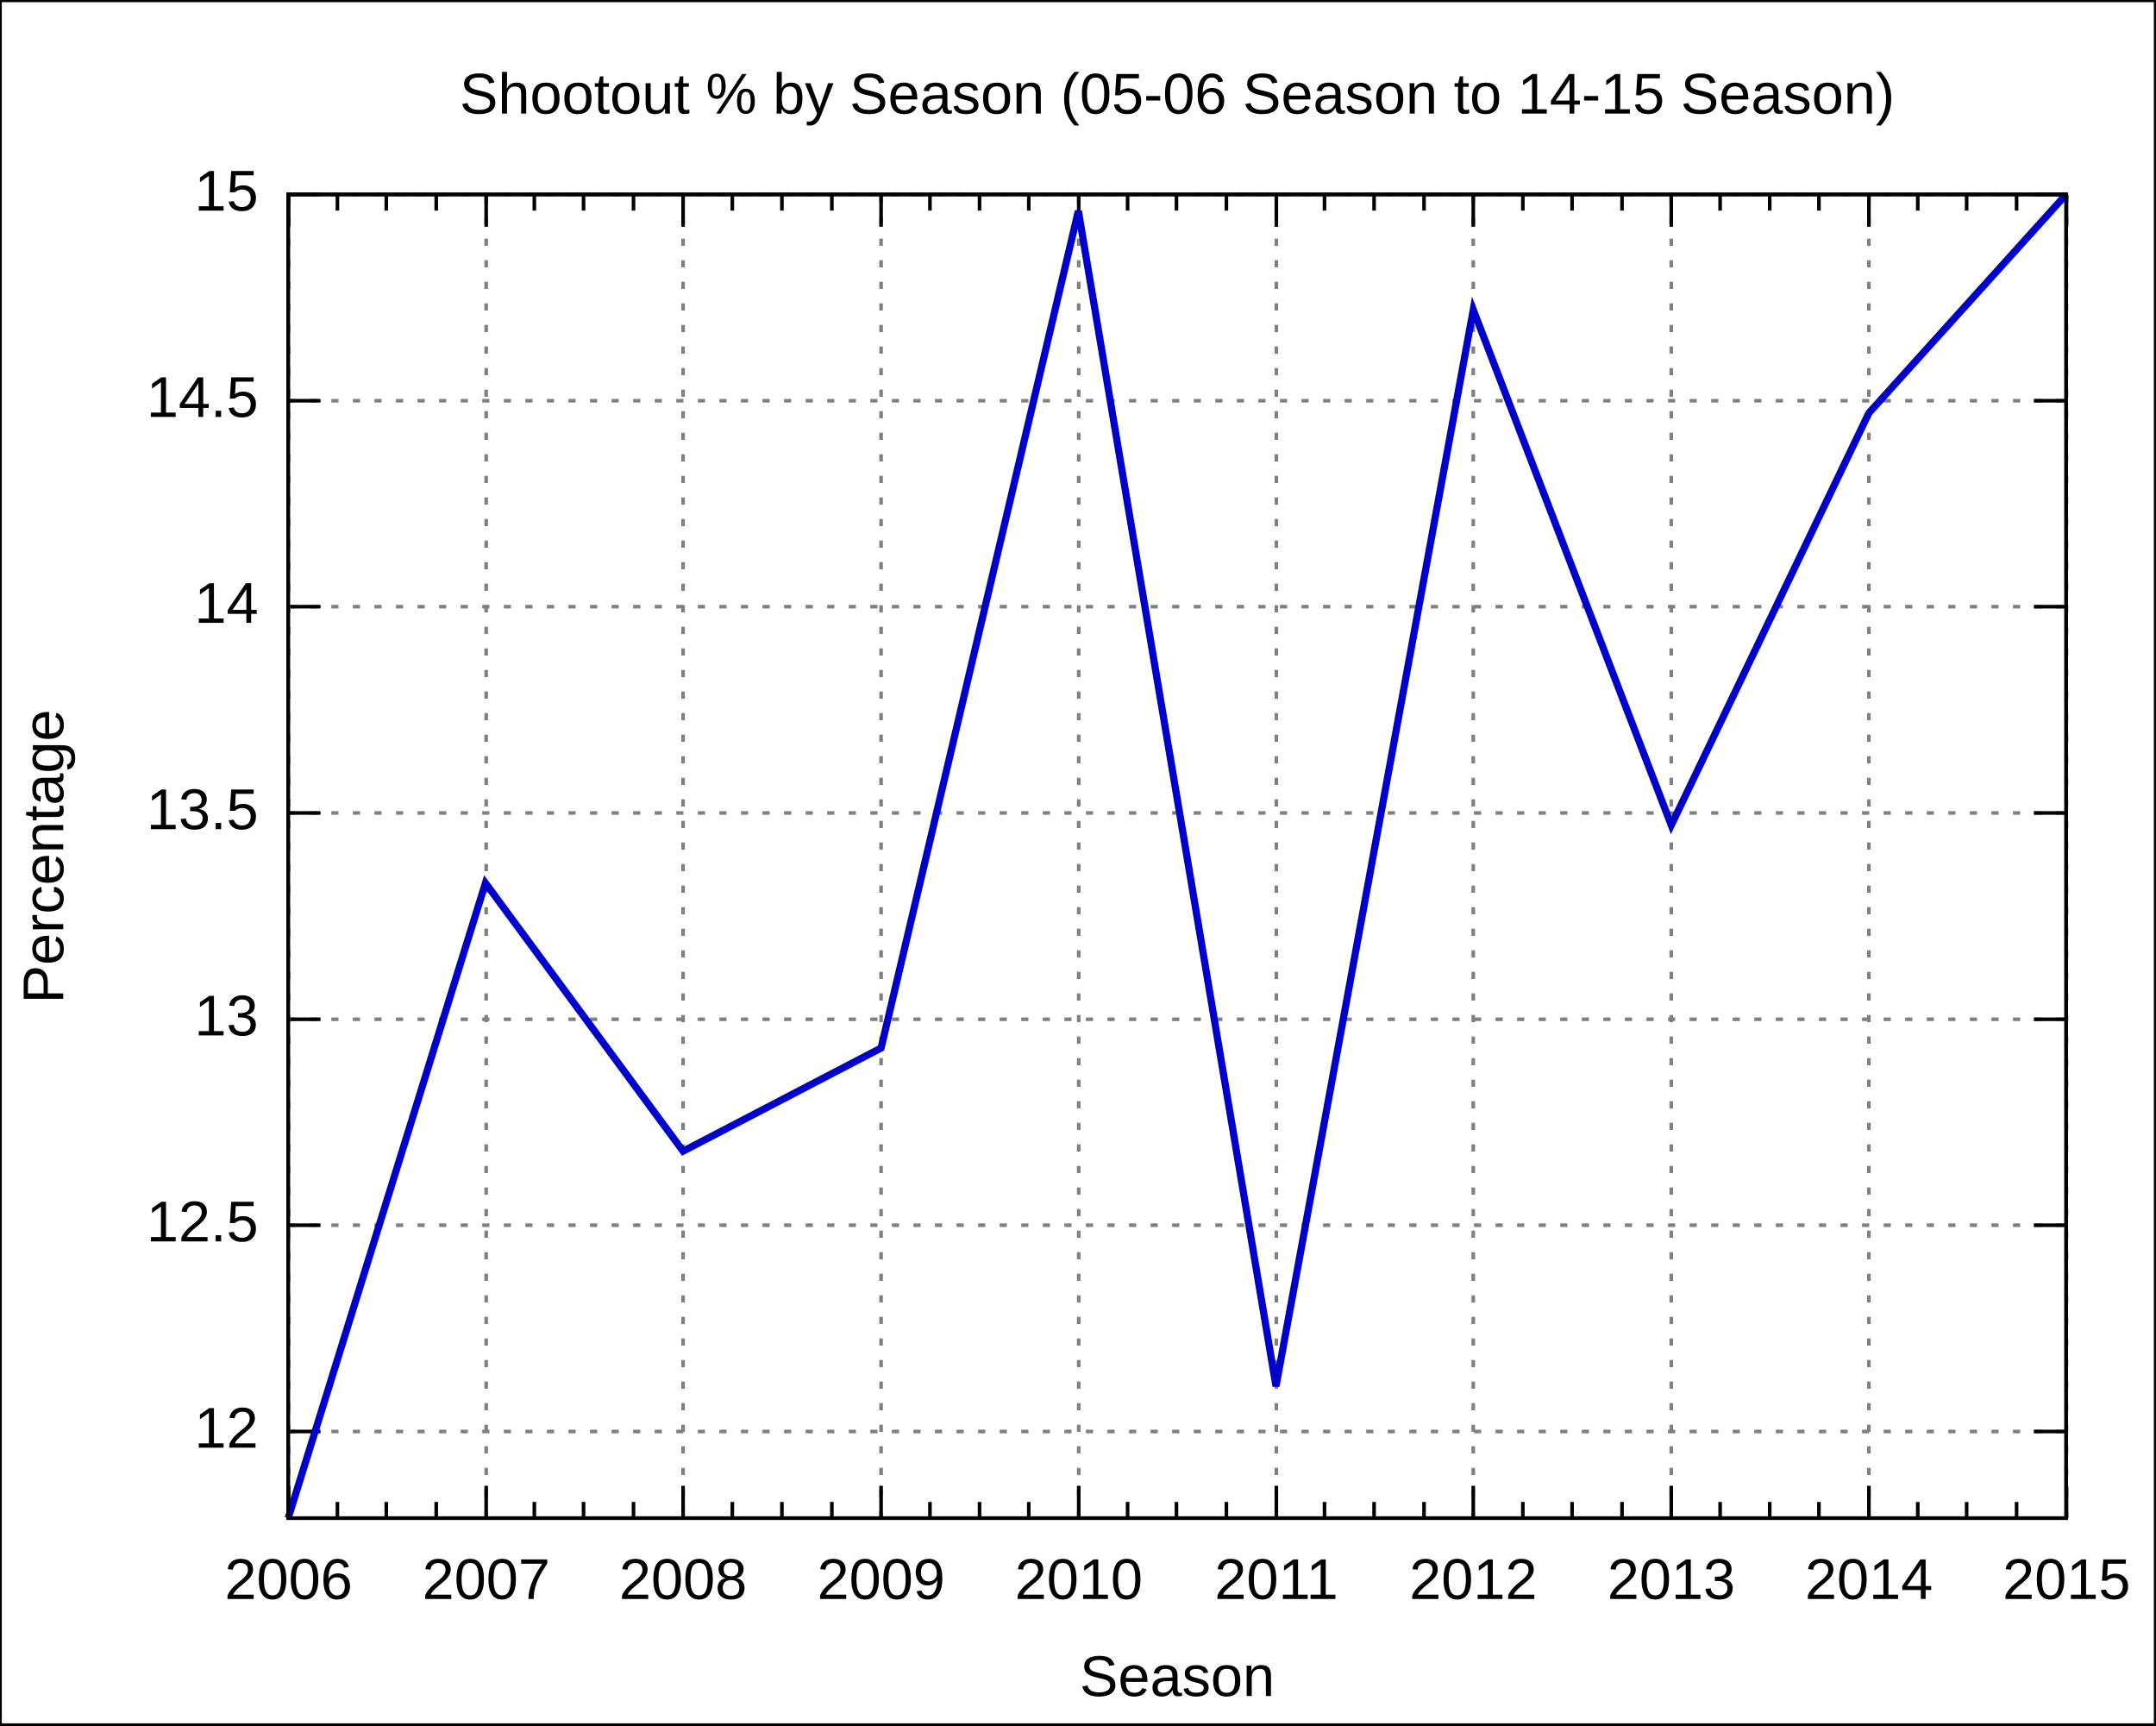
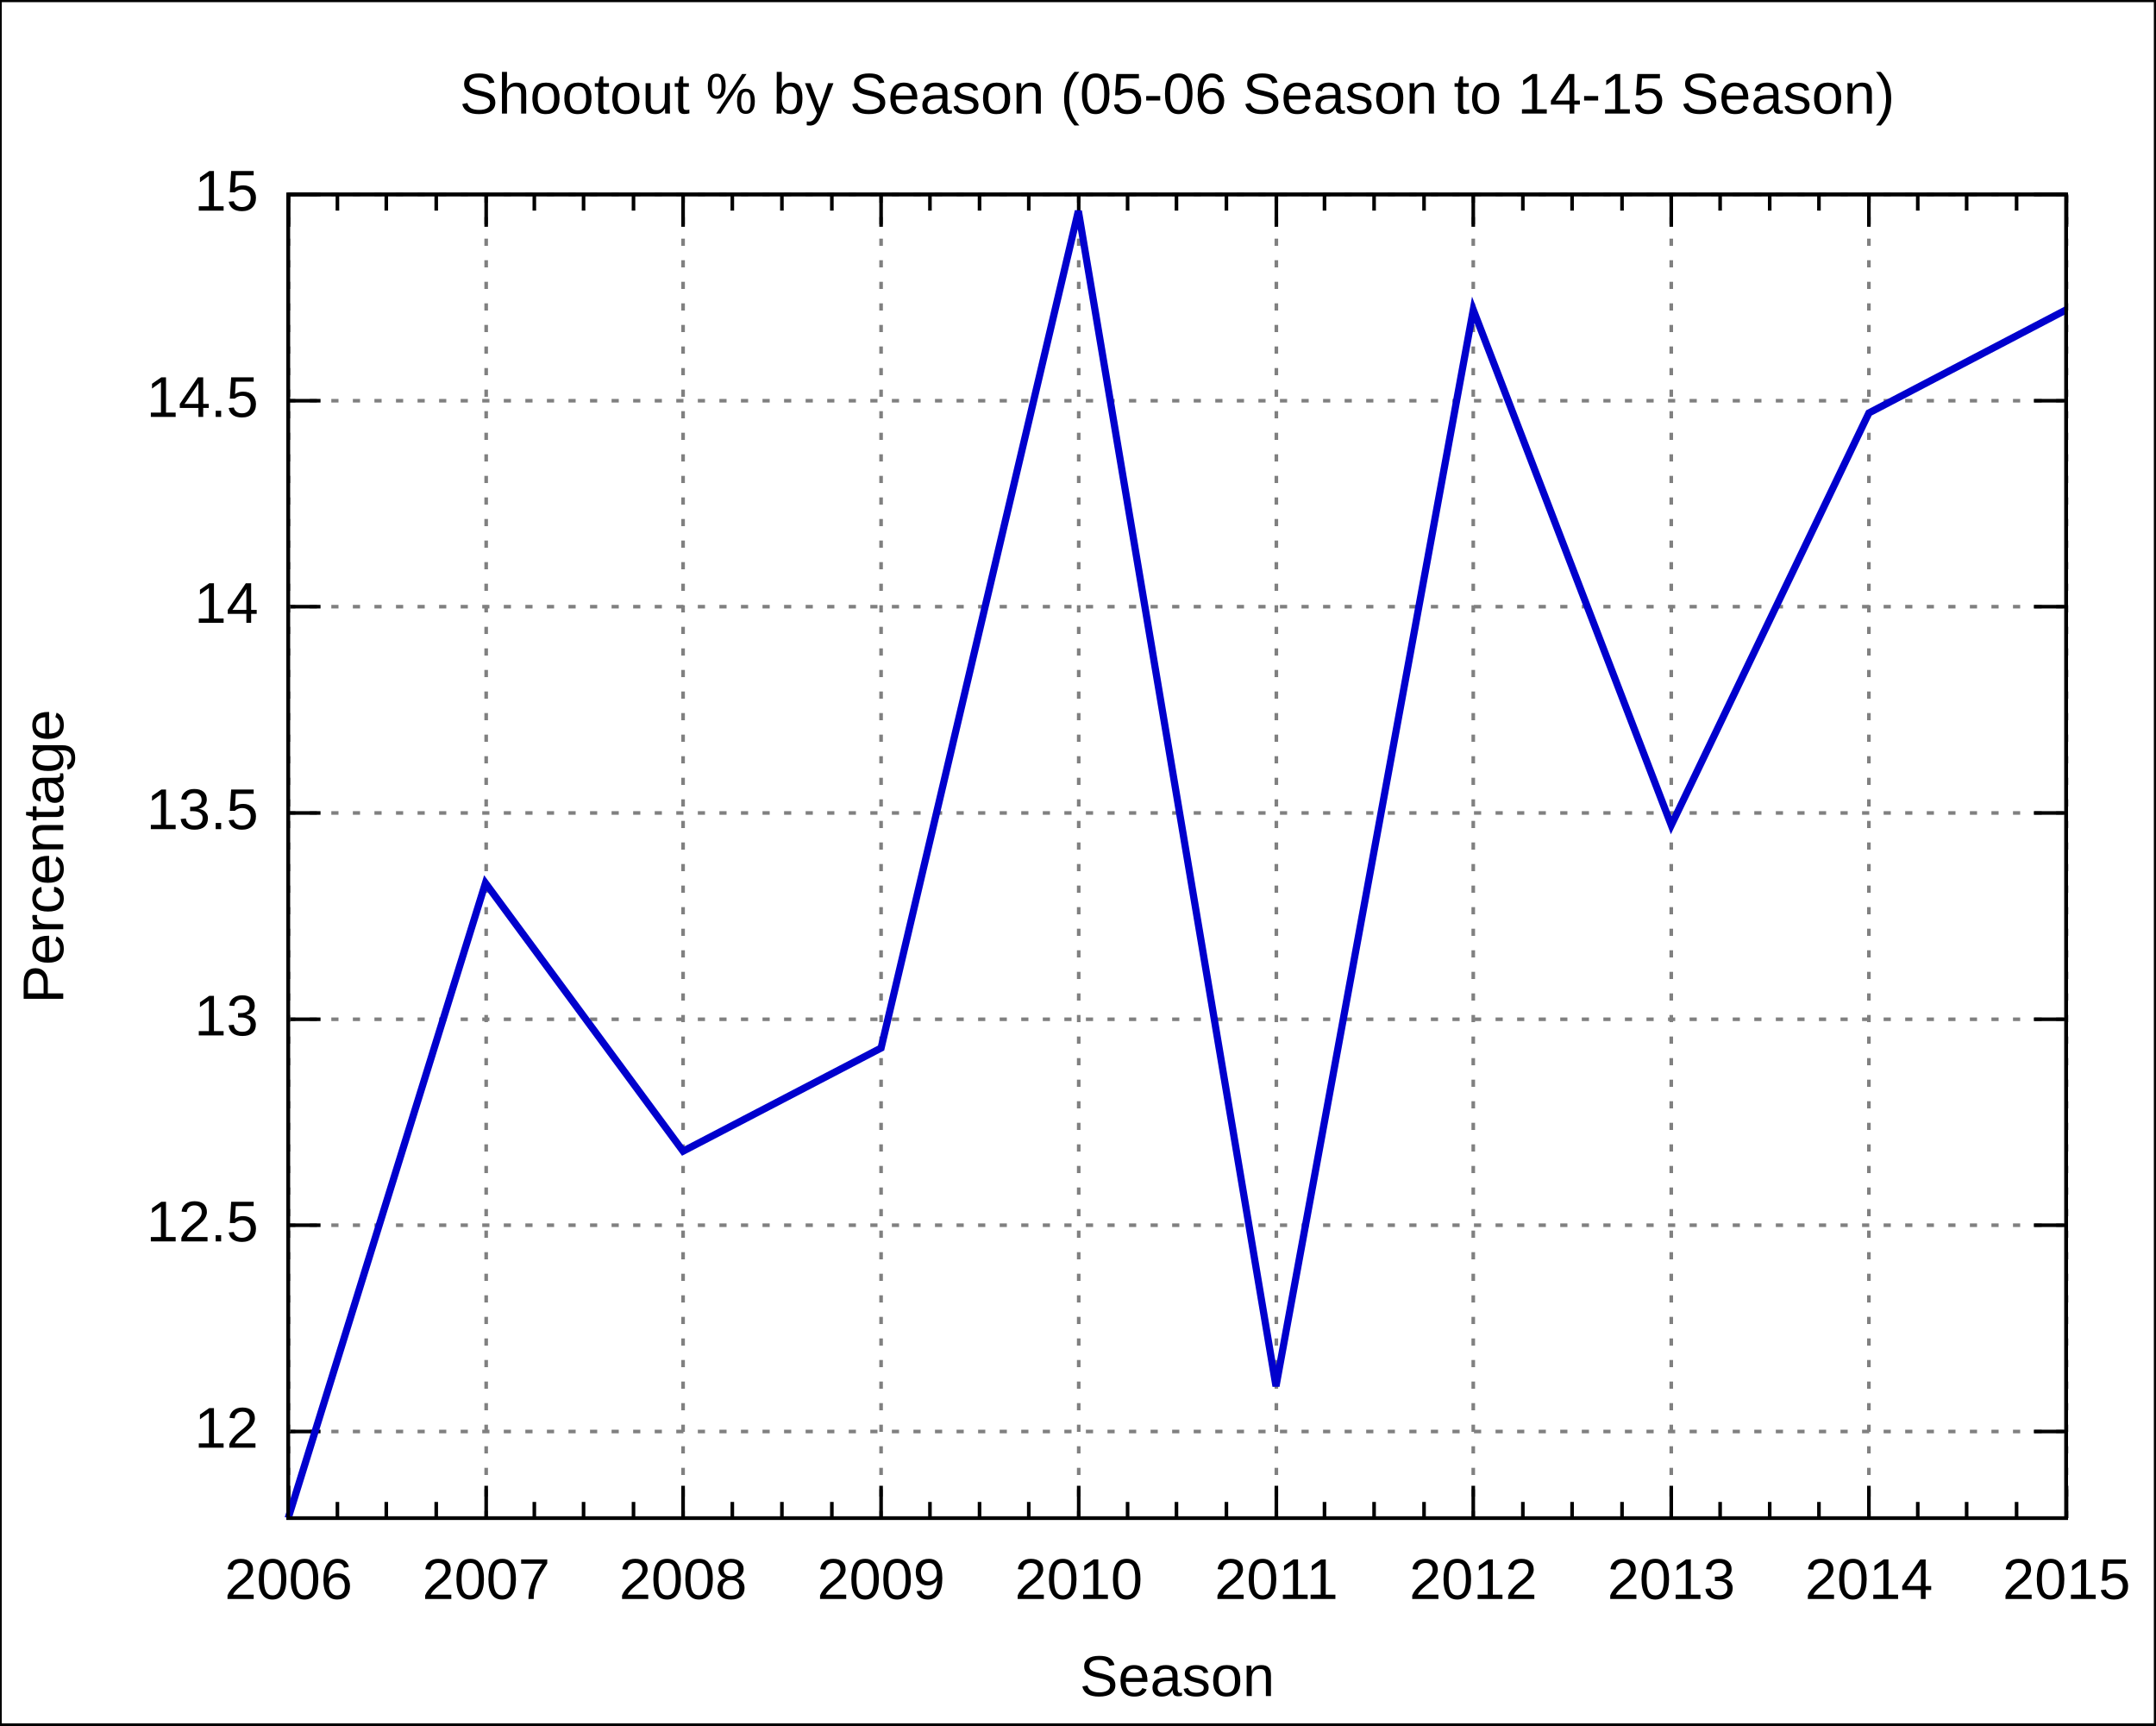
<svg xmlns="http://www.w3.org/2000/svg" xmlns:xlink="http://www.w3.org/1999/xlink" width="600" height="480" viewBox="0 0 600 480">
  <g id="gnuplot_canvas">
    <rect x="0" y="0" width="600" height="480" fill="none" />
    <defs>
      <circle id="gpDot" r="0.5" stroke-width="0.5" />
      <path id="gpPt0" stroke-width="0.222" stroke="currentColor" d="M-1,0 h2 M0,-1 v2" />
      <path id="gpPt1" stroke-width="0.222" stroke="currentColor" d="M-1,-1 L1,1 M1,-1 L-1,1" />
      <path id="gpPt2" stroke-width="0.222" stroke="currentColor" d="M-1,0 L1,0 M0,-1 L0,1 M-1,-1 L1,1 M-1,1 L1,-1" />
      <rect id="gpPt3" stroke-width="0.222" stroke="currentColor" x="-1" y="-1" width="2" height="2" />
      <rect id="gpPt4" stroke-width="0.222" stroke="currentColor" fill="currentColor" x="-1" y="-1" width="2" height="2" />
      <circle id="gpPt5" stroke-width="0.222" stroke="currentColor" cx="0" cy="0" r="1" />
      <use xlink:href="#gpPt5" id="gpPt6" fill="currentColor" stroke="none" />
      <path id="gpPt7" stroke-width="0.222" stroke="currentColor" d="M0,-1.33 L-1.33,0.67 L1.33,0.67 z" />
      <use xlink:href="#gpPt7" id="gpPt8" fill="currentColor" stroke="none" />
      <use xlink:href="#gpPt7" id="gpPt9" stroke="currentColor" transform="rotate(180)" />
      <use xlink:href="#gpPt9" id="gpPt10" fill="currentColor" stroke="none" />
      <use xlink:href="#gpPt3" id="gpPt11" stroke="currentColor" transform="rotate(45)" />
      <use xlink:href="#gpPt11" id="gpPt12" fill="currentColor" stroke="none" />
    </defs>
    <g style="fill:none; color:white; stroke:currentColor; stroke-width:1.00; stroke-linecap:butt; stroke-linejoin:miter">
</g>
    <g style="fill:none; color:black; stroke:currentColor; stroke-width:1.00; stroke-linecap:butt; stroke-linejoin:miter">
      <g style="stroke:none; shape-rendering:crispEdges">
        <polygon fill="rgb(255, 255, 255)" points="0.0,480.0 599.9,480.0 599.9,0.1 0.0,0.1 " />
      </g>
      <path stroke="black" d="M0.0,480.0 L0.0,0.1 L599.9,0.1 L599.9,480.0 L0.0,480.0  " />
    </g>
    <g style="fill:none; color:gray; stroke:currentColor; stroke-width:1.00; stroke-linecap:butt; stroke-linejoin:miter">
      <path stroke="gray" stroke-dasharray=" 2,4" class="gridline" d="M80.2,398.3 L575.0,398.3  " />
    </g>
    <g style="fill:none; color:black; stroke:currentColor; stroke-width:1.00; stroke-linecap:butt; stroke-linejoin:miter">
      <path stroke="black" d="M80.2,398.3 L89.2,398.3 M575.0,398.3 L566.0,398.3  " />
      <g transform="translate(71.9,402.8)" style="stroke:none; fill:black; font-family:Arial; font-size:12.00pt; text-anchor:end">
        <text> 12</text>
      </g>
    </g>
    <g style="fill:none; color:gray; stroke:currentColor; stroke-width:1.00; stroke-linecap:butt; stroke-linejoin:miter">
      <path stroke="gray" stroke-dasharray=" 2,4" class="gridline" d="M80.2,340.9 L575.0,340.9  " />
    </g>
    <g style="fill:none; color:black; stroke:currentColor; stroke-width:1.00; stroke-linecap:butt; stroke-linejoin:miter">
      <path stroke="black" d="M80.2,340.9 L89.2,340.9 M575.0,340.9 L566.0,340.9  " />
      <g transform="translate(71.9,345.4)" style="stroke:none; fill:black; font-family:Arial; font-size:12.00pt; text-anchor:end">
        <text> 12.5</text>
      </g>
    </g>
    <g style="fill:none; color:gray; stroke:currentColor; stroke-width:1.00; stroke-linecap:butt; stroke-linejoin:miter">
      <path stroke="gray" stroke-dasharray=" 2,4" class="gridline" d="M80.2,283.6 L575.0,283.6  " />
    </g>
    <g style="fill:none; color:black; stroke:currentColor; stroke-width:1.00; stroke-linecap:butt; stroke-linejoin:miter">
      <path stroke="black" d="M80.2,283.6 L89.2,283.6 M575.0,283.6 L566.0,283.6  " />
      <g transform="translate(71.9,288.1)" style="stroke:none; fill:black; font-family:Arial; font-size:12.00pt; text-anchor:end">
        <text> 13</text>
      </g>
    </g>
    <g style="fill:none; color:gray; stroke:currentColor; stroke-width:1.00; stroke-linecap:butt; stroke-linejoin:miter">
      <path stroke="gray" stroke-dasharray=" 2,4" class="gridline" d="M80.2,226.2 L575.0,226.2  " />
    </g>
    <g style="fill:none; color:black; stroke:currentColor; stroke-width:1.00; stroke-linecap:butt; stroke-linejoin:miter">
      <path stroke="black" d="M80.2,226.2 L89.2,226.2 M575.0,226.2 L566.0,226.2  " />
      <g transform="translate(71.9,230.7)" style="stroke:none; fill:black; font-family:Arial; font-size:12.00pt; text-anchor:end">
        <text> 13.5</text>
      </g>
    </g>
    <g style="fill:none; color:gray; stroke:currentColor; stroke-width:1.00; stroke-linecap:butt; stroke-linejoin:miter">
      <path stroke="gray" stroke-dasharray=" 2,4" class="gridline" d="M80.2,168.8 L575.0,168.8  " />
    </g>
    <g style="fill:none; color:black; stroke:currentColor; stroke-width:1.00; stroke-linecap:butt; stroke-linejoin:miter">
      <path stroke="black" d="M80.2,168.8 L89.2,168.8 M575.0,168.8 L566.0,168.8  " />
      <g transform="translate(71.9,173.3)" style="stroke:none; fill:black; font-family:Arial; font-size:12.00pt; text-anchor:end">
        <text> 14</text>
      </g>
    </g>
    <g style="fill:none; color:gray; stroke:currentColor; stroke-width:1.00; stroke-linecap:butt; stroke-linejoin:miter">
      <path stroke="gray" stroke-dasharray=" 2,4" class="gridline" d="M80.2,111.5 L575.0,111.5  " />
    </g>
    <g style="fill:none; color:black; stroke:currentColor; stroke-width:1.00; stroke-linecap:butt; stroke-linejoin:miter">
      <path stroke="black" d="M80.2,111.5 L89.2,111.5 M575.0,111.5 L566.0,111.5  " />
      <g transform="translate(71.9,116.0)" style="stroke:none; fill:black; font-family:Arial; font-size:12.00pt; text-anchor:end">
        <text> 14.5</text>
      </g>
    </g>
    <g style="fill:none; color:gray; stroke:currentColor; stroke-width:1.00; stroke-linecap:butt; stroke-linejoin:miter">
      <path stroke="gray" stroke-dasharray=" 2,4" class="gridline" d="M80.2,54.1 L575.0,54.1  " />
    </g>
    <g style="fill:none; color:black; stroke:currentColor; stroke-width:1.00; stroke-linecap:butt; stroke-linejoin:miter">
      <path stroke="black" d="M80.2,54.1 L89.2,54.1 M575.0,54.1 L566.0,54.1  " />
      <g transform="translate(71.9,58.6)" style="stroke:none; fill:black; font-family:Arial; font-size:12.00pt; text-anchor:end">
        <text> 15</text>
      </g>
    </g>
    <g style="fill:none; color:gray; stroke:currentColor; stroke-width:1.00; stroke-linecap:butt; stroke-linejoin:miter">
      <path stroke="gray" stroke-dasharray=" 2,4" class="gridline" d="M80.3,422.4 L80.3,54.1  " />
    </g>
    <g style="fill:none; color:black; stroke:currentColor; stroke-width:1.00; stroke-linecap:butt; stroke-linejoin:miter">
      <path stroke="black" d="M80.3,422.4 L80.3,413.4 M80.3,54.1 L80.3,63.1  " />
      <g transform="translate(80.3,444.9)" style="stroke:none; fill:black; font-family:Arial; font-size:12.00pt; text-anchor:middle">
        <text>2006</text>
      </g>
      <path stroke="black" d="M93.9,422.4 L93.9,417.9 M93.9,54.1 L93.9,58.6 M107.5,422.4 L107.5,417.9 M107.5,54.1 L107.5,58.6    M121.4,422.4 L121.4,417.9 M121.4,54.1 L121.4,58.6  " />
    </g>
    <g style="fill:none; color:gray; stroke:currentColor; stroke-width:1.00; stroke-linecap:butt; stroke-linejoin:miter">
      <path stroke="gray" stroke-dasharray=" 2,4" class="gridline" d="M135.3,422.4 L135.3,54.1  " />
    </g>
    <g style="fill:none; color:black; stroke:currentColor; stroke-width:1.00; stroke-linecap:butt; stroke-linejoin:miter">
      <path stroke="black" d="M135.3,422.4 L135.3,413.4 M135.3,54.1 L135.3,63.1  " />
      <g transform="translate(135.3,444.9)" style="stroke:none; fill:black; font-family:Arial; font-size:12.00pt; text-anchor:middle">
        <text>2007</text>
      </g>
      <path stroke="black" d="M148.7,422.4 L148.7,417.9 M148.7,54.1 L148.7,58.6 M162.4,422.4 L162.4,417.9 M162.4,54.1 L162.4,58.6    M176.3,422.4 L176.3,417.9 M176.3,54.1 L176.3,58.6  " />
    </g>
    <g style="fill:none; color:gray; stroke:currentColor; stroke-width:1.00; stroke-linecap:butt; stroke-linejoin:miter">
      <path stroke="gray" stroke-dasharray=" 2,4" class="gridline" d="M190.1,422.4 L190.1,54.1  " />
    </g>
    <g style="fill:none; color:black; stroke:currentColor; stroke-width:1.00; stroke-linecap:butt; stroke-linejoin:miter">
      <path stroke="black" d="M190.1,422.4 L190.1,413.4 M190.1,54.1 L190.1,63.1  " />
      <g transform="translate(190.1,444.9)" style="stroke:none; fill:black; font-family:Arial; font-size:12.00pt; text-anchor:middle">
        <text>2008</text>
      </g>
      <path stroke="black" d="M203.8,422.4 L203.8,417.9 M203.8,54.1 L203.8,58.6 M217.6,422.4 L217.6,417.9 M217.6,54.1 L217.6,58.6    M231.5,422.4 L231.5,417.9 M231.5,54.1 L231.5,58.6  " />
    </g>
    <g style="fill:none; color:gray; stroke:currentColor; stroke-width:1.00; stroke-linecap:butt; stroke-linejoin:miter">
      <path stroke="gray" stroke-dasharray=" 2,4" class="gridline" d="M245.2,422.4 L245.2,54.1  " />
    </g>
    <g style="fill:none; color:black; stroke:currentColor; stroke-width:1.00; stroke-linecap:butt; stroke-linejoin:miter">
      <path stroke="black" d="M245.2,422.4 L245.2,413.4 M245.2,54.1 L245.2,63.1  " />
      <g transform="translate(245.2,444.9)" style="stroke:none; fill:black; font-family:Arial; font-size:12.00pt; text-anchor:middle">
        <text>2009</text>
      </g>
      <path stroke="black" d="M258.8,422.4 L258.8,417.9 M258.8,54.1 L258.8,58.6 M272.6,422.4 L272.6,417.9 M272.6,54.1 L272.6,58.6    M286.3,422.4 L286.3,417.9 M286.3,54.1 L286.3,58.6  " />
    </g>
    <g style="fill:none; color:gray; stroke:currentColor; stroke-width:1.00; stroke-linecap:butt; stroke-linejoin:miter">
      <path stroke="gray" stroke-dasharray=" 2,4" class="gridline" d="M300.2,422.4 L300.2,54.1  " />
    </g>
    <g style="fill:none; color:black; stroke:currentColor; stroke-width:1.00; stroke-linecap:butt; stroke-linejoin:miter">
      <path stroke="black" d="M300.2,422.4 L300.2,413.4 M300.2,54.1 L300.2,63.1  " />
      <g transform="translate(300.2,444.9)" style="stroke:none; fill:black; font-family:Arial; font-size:12.00pt; text-anchor:middle">
        <text>2010</text>
      </g>
      <path stroke="black" d="M313.8,422.4 L313.8,417.9 M313.8,54.1 L313.8,58.6 M327.4,422.4 L327.4,417.9 M327.4,54.1 L327.4,58.6    M341.3,422.4 L341.3,417.9 M341.3,54.1 L341.3,58.6  " />
    </g>
    <g style="fill:none; color:gray; stroke:currentColor; stroke-width:1.00; stroke-linecap:butt; stroke-linejoin:miter">
      <path stroke="gray" stroke-dasharray=" 2,4" class="gridline" d="M355.2,422.4 L355.2,54.1  " />
    </g>
    <g style="fill:none; color:black; stroke:currentColor; stroke-width:1.00; stroke-linecap:butt; stroke-linejoin:miter">
      <path stroke="black" d="M355.2,422.4 L355.2,413.4 M355.2,54.1 L355.2,63.1  " />
      <g transform="translate(355.2,444.9)" style="stroke:none; fill:black; font-family:Arial; font-size:12.00pt; text-anchor:middle">
        <text>2011</text>
      </g>
      <path stroke="black" d="M368.6,422.4 L368.6,417.9 M368.6,54.1 L368.6,58.6 M382.4,422.4 L382.4,417.9 M382.4,54.1 L382.4,58.6    M396.3,422.4 L396.3,417.9 M396.3,54.1 L396.3,58.6  " />
    </g>
    <g style="fill:none; color:gray; stroke:currentColor; stroke-width:1.00; stroke-linecap:butt; stroke-linejoin:miter">
      <path stroke="gray" stroke-dasharray=" 2,4" class="gridline" d="M410.0,422.4 L410.0,54.1  " />
    </g>
    <g style="fill:none; color:black; stroke:currentColor; stroke-width:1.00; stroke-linecap:butt; stroke-linejoin:miter">
      <path stroke="black" d="M410.0,422.4 L410.0,413.4 M410.0,54.1 L410.0,63.1  " />
      <g transform="translate(410.0,444.9)" style="stroke:none; fill:black; font-family:Arial; font-size:12.00pt; text-anchor:middle">
        <text>2012</text>
      </g>
      <path stroke="black" d="M423.8,422.4 L423.8,417.9 M423.8,54.1 L423.8,58.6 M437.5,422.4 L437.5,417.9 M437.5,54.1 L437.5,58.6    M451.4,422.4 L451.4,417.9 M451.4,54.1 L451.4,58.6  " />
    </g>
    <g style="fill:none; color:gray; stroke:currentColor; stroke-width:1.00; stroke-linecap:butt; stroke-linejoin:miter">
      <path stroke="gray" stroke-dasharray=" 2,4" class="gridline" d="M465.1,422.4 L465.1,54.1  " />
    </g>
    <g style="fill:none; color:black; stroke:currentColor; stroke-width:1.00; stroke-linecap:butt; stroke-linejoin:miter">
      <path stroke="black" d="M465.1,422.4 L465.1,413.4 M465.1,54.1 L465.1,63.1  " />
      <g transform="translate(465.1,444.9)" style="stroke:none; fill:black; font-family:Arial; font-size:12.00pt; text-anchor:middle">
        <text>2013</text>
      </g>
      <path stroke="black" d="M478.7,422.4 L478.7,417.9 M478.7,54.1 L478.7,58.6 M492.5,422.4 L492.5,417.9 M492.5,54.1 L492.5,58.6    M506.2,422.4 L506.2,417.9 M506.2,54.1 L506.2,58.6  " />
    </g>
    <g style="fill:none; color:gray; stroke:currentColor; stroke-width:1.00; stroke-linecap:butt; stroke-linejoin:miter">
      <path stroke="gray" stroke-dasharray=" 2,4" class="gridline" d="M520.1,422.4 L520.1,63.1 L520.1,54.1  " />
    </g>
    <g style="fill:none; color:black; stroke:currentColor; stroke-width:1.00; stroke-linecap:butt; stroke-linejoin:miter">
      <path stroke="black" d="M520.1,422.4 L520.1,413.4 M520.1,54.1 L520.1,63.1  " />
      <g transform="translate(520.1,444.9)" style="stroke:none; fill:black; font-family:Arial; font-size:12.00pt; text-anchor:middle">
        <text>2014</text>
      </g>
      <path stroke="black" d="M533.7,422.4 L533.7,417.9 M533.7,54.1 L533.7,58.6 M547.3,422.4 L547.3,417.9 M547.3,54.1 L547.3,58.6    M561.2,422.4 L561.2,417.9 M561.2,54.1 L561.2,58.6  " />
    </g>
    <g style="fill:none; color:gray; stroke:currentColor; stroke-width:1.00; stroke-linecap:butt; stroke-linejoin:miter">
      <path stroke="gray" stroke-dasharray=" 2,4" class="gridline" d="M575.1,422.4 L575.1,54.1  " />
    </g>
    <g style="fill:none; color:black; stroke:currentColor; stroke-width:1.00; stroke-linecap:butt; stroke-linejoin:miter">
      <path stroke="black" d="M575.1,422.4 L575.1,413.4 M575.1,54.1 L575.1,63.1  " />
      <g transform="translate(575.1,444.9)" style="stroke:none; fill:black; font-family:Arial; font-size:12.00pt; text-anchor:middle">
        <text>2015</text>
      </g>
      <path stroke="black" d="M80.2,54.1 L80.2,422.4 L575.0,422.4 L575.0,54.1 L80.2,54.1 Z  " />
      <g transform="translate(17.6,238.3) rotate(270)" style="stroke:none; fill:black; font-family:Arial; font-size:12.00pt; text-anchor:middle">
        <text>Percentage</text>
      </g>
      <g transform="translate(327.6,471.9)" style="stroke:none; fill:black; font-family:Arial; font-size:12.00pt; text-anchor:middle">
        <text>Season</text>
      </g>
      <g transform="translate(327.6,31.6)" style="stroke:none; fill:black; font-family:Arial; font-size:12.00pt; text-anchor:middle">
        <text>Shootout % by Season (05-06 Season to 14-15 Season)</text>
      </g>
    </g>
    <g id="gnuplot_plot_1">
      <g style="fill:none; color:white; stroke:black; stroke-width:2.00; stroke-linecap:butt; stroke-linejoin:miter">
</g>
      <g style="fill:none; color:red; stroke:currentColor; stroke-width:2.00; stroke-linecap:butt; stroke-linejoin:miter">
-         <path stroke="rgb(  0,   0, 205)" d="M575.0,54.1 L520.1,114.9 L465.1,229.6 L410.0,86.2 L355.1,385.7 L300.1,58.7 L245.2,291.6 L190.1,320.3    L135.1,245.7 L80.2,422.4  " />
+         <path stroke="rgb(  0,   0, 205)" d="M575.0,86.2 L520.1,114.9 L465.1,229.6 L410.0,86.2 L355.1,385.7 L300.1,58.7 L245.2,291.6 L190.1,320.3    L135.1,245.7 L80.2,422.4  " />
      </g>
    </g>
    <g style="fill:none; color:white; stroke:rgb(  0,   0, 205); stroke-width:1.00; stroke-linecap:butt; stroke-linejoin:miter">
</g>
    <g style="fill:none; color:black; stroke:currentColor; stroke-width:1.00; stroke-linecap:butt; stroke-linejoin:miter">
      <path stroke="black" d="M80.2,54.1 L80.2,422.4 L575.0,422.4 L575.0,54.1 L80.2,54.1 Z  " />
    </g>
  </g>
</svg>
